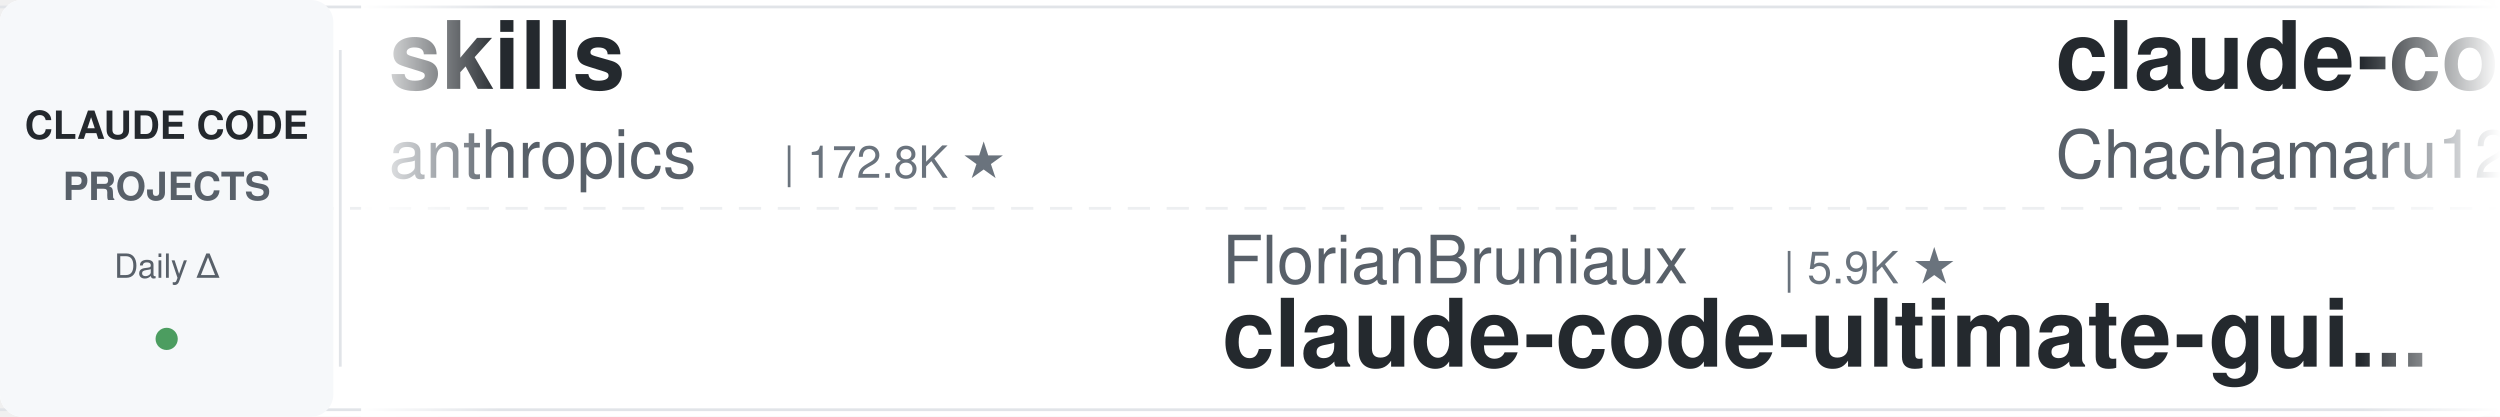
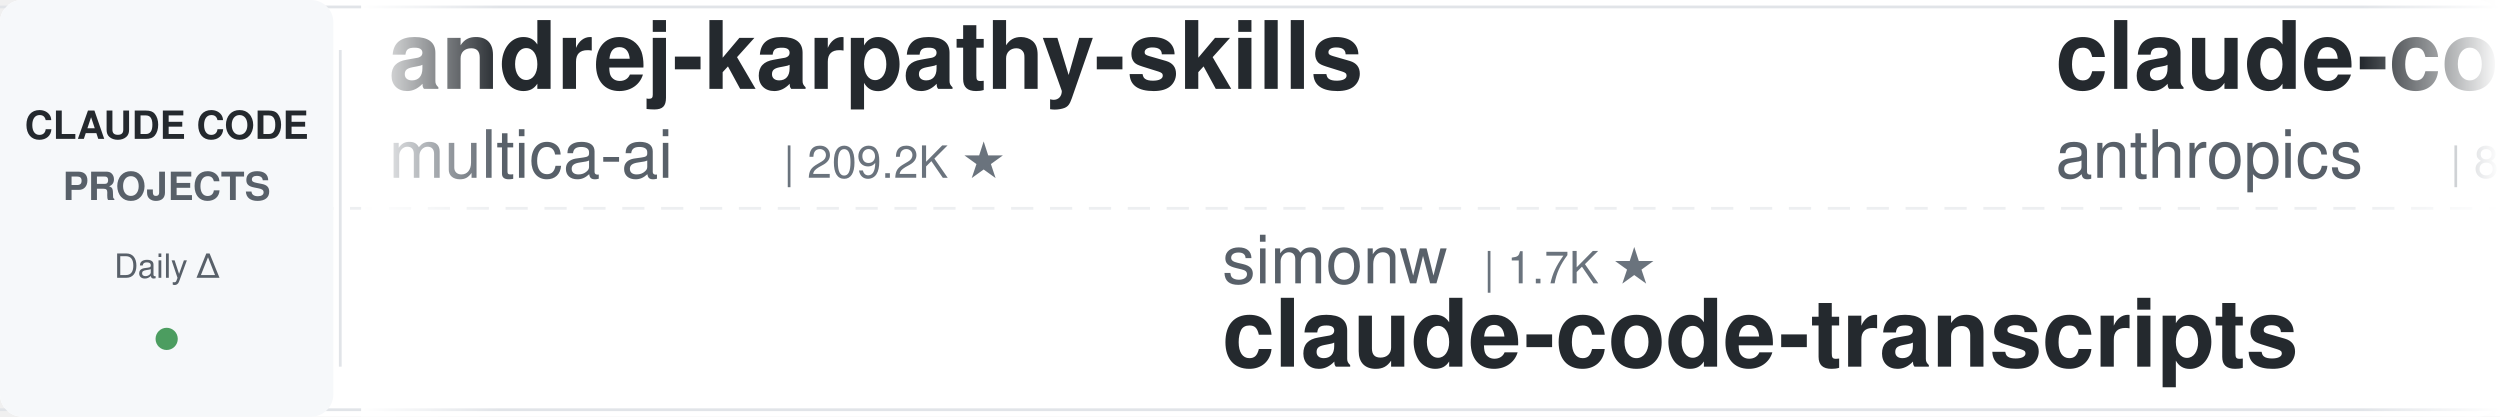
<svg xmlns="http://www.w3.org/2000/svg" width="900" height="150">
  <defs>
    <linearGradient id="leftFade" x1="0%" y1="0%" x2="100%" y2="0%">
      <stop offset="0%" style="stop-color:#ffffff;stop-opacity:1" />
      <stop offset="100%" style="stop-color:#ffffff;stop-opacity:0" />
    </linearGradient>
    <linearGradient id="rightFade" x1="0%" y1="0%" x2="100%" y2="0%">
      <stop offset="0%" style="stop-color:#ffffff;stop-opacity:0" />
      <stop offset="100%" style="stop-color:#ffffff;stop-opacity:1" />
    </linearGradient>
  </defs>
  <rect width="900" height="150" fill="#ffffff" rx="8" />
  <rect x="0" y="2" width="900" height="1" fill="#e1e4e8" />
  <rect x="0" y="147" width="900" height="1" fill="#e1e4e8" />
  <line x1="0" y1="75" x2="900" y2="75" stroke="#e1e4e8" stroke-width="1" stroke-dasharray="8 6" opacity="0.6" />
  <rect x="0" y="0" width="120" height="150" fill="#f6f8fa" rx="8" />
  <text x="60" y="50" font-family="-apple-system, BlinkMacSystemFont, 'Segoe UI', Helvetica, Arial, sans-serif" font-size="14" font-weight="600" fill="#24292e" text-anchor="middle">CLAUDE CODE</text>
  <text x="60" y="72" font-family="-apple-system, BlinkMacSystemFont, 'Segoe UI', Helvetica, Arial, sans-serif" font-size="14" font-weight="600" fill="#586069" text-anchor="middle">PROJECTS</text>
  <text x="60" y="100" font-family="-apple-system, BlinkMacSystemFont, 'Segoe UI', Helvetica, Arial, sans-serif" font-size="12" font-weight="500" fill="#586069" text-anchor="middle">Daily Δ</text>
  <circle cx="60" cy="122" r="4" fill="#22863a" opacity="0.8" />
  <rect x="122" y="18" width="1" height="114" fill="#e1e4e8" />
  <clipPath id="tickerClip">
    <rect x="130" y="0" width="770" height="150" />
  </clipPath>
  <g clip-path="url(#tickerClip)">
    <g id="tickerItems">
      <animateTransform attributeName="transform" attributeType="XML" type="translate" from="0 0" to="-3000 0" dur="54s" repeatCount="indefinite" />
      <g transform="translate(0, 0)">
-         <text x="140" y="32" font-family="-apple-system, BlinkMacSystemFont, 'Segoe UI', Helvetica, Arial, sans-serif" font-size="34" font-weight="600" fill="#24292e">skills</text>
-         <text x="140" y="64" font-family="-apple-system, BlinkMacSystemFont, 'Segoe UI', Helvetica, Arial, sans-serif" font-size="24" font-weight="400" fill="#586069">anthropics</text>
-         <text x="282" y="64" font-family="-apple-system, BlinkMacSystemFont, 'Segoe UI', Helvetica, Arial, sans-serif" font-size="16" font-weight="500" fill="#6a737d">| 172.8K ★</text>
+         <text x="140" y="32" font-family="-apple-system, BlinkMacSystemFont, 'Segoe UI', Helvetica, Arial, sans-serif" font-size="34" font-weight="600" fill="#24292e">andrej-karpathy-skills</text>
+         <text x="140" y="64" font-family="-apple-system, BlinkMacSystemFont, 'Segoe UI', Helvetica, Arial, sans-serif" font-size="24" font-weight="400" fill="#586069">multica-ai</text>
+         <text x="282" y="64" font-family="-apple-system, BlinkMacSystemFont, 'Segoe UI', Helvetica, Arial, sans-serif" font-size="16" font-weight="500" fill="#6a737d">| 209.2K ★</text>
      </g>
      <g transform="translate(300, 0)">
-         <text x="140" y="102" font-family="-apple-system, BlinkMacSystemFont, 'Segoe UI', Helvetica, Arial, sans-serif" font-size="24" font-weight="400" fill="#586069">FlorianBruniaux</text>
-         <text x="342" y="102" font-family="-apple-system, BlinkMacSystemFont, 'Segoe UI', Helvetica, Arial, sans-serif" font-size="16" font-weight="500" fill="#6a737d">| 5.9K ★</text>
-         <text x="140" y="132" font-family="-apple-system, BlinkMacSystemFont, 'Segoe UI', Helvetica, Arial, sans-serif" font-size="34" font-weight="600" fill="#24292e">claude-code-ultimate-gui...</text>
+         <text x="140" y="102" font-family="-apple-system, BlinkMacSystemFont, 'Segoe UI', Helvetica, Arial, sans-serif" font-size="24" font-weight="400" fill="#586069">simonw</text>
+         <text x="234" y="102" font-family="-apple-system, BlinkMacSystemFont, 'Segoe UI', Helvetica, Arial, sans-serif" font-size="16" font-weight="500" fill="#6a737d">| 1.7K ★</text>
+         <text x="140" y="132" font-family="-apple-system, BlinkMacSystemFont, 'Segoe UI', Helvetica, Arial, sans-serif" font-size="34" font-weight="600" fill="#24292e">claude-code-transcripts</text>
      </g>
      <g transform="translate(600, 0)">
-         <text x="140" y="32" font-family="-apple-system, BlinkMacSystemFont, 'Segoe UI', Helvetica, Arial, sans-serif" font-size="34" font-weight="600" fill="#24292e">claude-code-harness</text>
-         <text x="140" y="64" font-family="-apple-system, BlinkMacSystemFont, 'Segoe UI', Helvetica, Arial, sans-serif" font-size="24" font-weight="400" fill="#586069">Chachamaru127</text>
-         <text x="318" y="64" font-family="-apple-system, BlinkMacSystemFont, 'Segoe UI', Helvetica, Arial, sans-serif" font-size="16" font-weight="500" fill="#6a737d">| 3.1K ★</text>
+         <text x="140" y="32" font-family="-apple-system, BlinkMacSystemFont, 'Segoe UI', Helvetica, Arial, sans-serif" font-size="34" font-weight="600" fill="#24292e">claude-code-action</text>
+         <text x="140" y="64" font-family="-apple-system, BlinkMacSystemFont, 'Segoe UI', Helvetica, Arial, sans-serif" font-size="24" font-weight="400" fill="#586069">anthropics</text>
+         <text x="282" y="64" font-family="-apple-system, BlinkMacSystemFont, 'Segoe UI', Helvetica, Arial, sans-serif" font-size="16" font-weight="500" fill="#6a737d">| 8.8K ★</text>
      </g>
      <g transform="translate(900, 0)">
-         <text x="140" y="102" font-family="-apple-system, BlinkMacSystemFont, 'Segoe UI', Helvetica, Arial, sans-serif" font-size="24" font-weight="400" fill="#586069">Piebald-AI</text>
-         <text x="282" y="102" font-family="-apple-system, BlinkMacSystemFont, 'Segoe UI', Helvetica, Arial, sans-serif" font-size="16" font-weight="500" fill="#6a737d">| 12.5K ★</text>
-         <text x="140" y="132" font-family="-apple-system, BlinkMacSystemFont, 'Segoe UI', Helvetica, Arial, sans-serif" font-size="34" font-weight="600" fill="#24292e">claude-code-system-promp...</text>
+         <text x="140" y="102" font-family="-apple-system, BlinkMacSystemFont, 'Segoe UI', Helvetica, Arial, sans-serif" font-size="24" font-weight="400" fill="#586069">lintsinghua</text>
+         <text x="294" y="102" font-family="-apple-system, BlinkMacSystemFont, 'Segoe UI', Helvetica, Arial, sans-serif" font-size="16" font-weight="500" fill="#6a737d">| 4.2K ★</text>
+         <text x="140" y="132" font-family="-apple-system, BlinkMacSystemFont, 'Segoe UI', Helvetica, Arial, sans-serif" font-size="34" font-weight="600" fill="#24292e">claude-code-book</text>
      </g>
      <g transform="translate(1200, 0)">
-         <text x="140" y="32" font-family="-apple-system, BlinkMacSystemFont, 'Segoe UI', Helvetica, Arial, sans-serif" font-size="34" font-weight="600" fill="#24292e">claude-code-hooks-master...</text>
-         <text x="140" y="64" font-family="-apple-system, BlinkMacSystemFont, 'Segoe UI', Helvetica, Arial, sans-serif" font-size="24" font-weight="400" fill="#586069">disler</text>
-         <text x="234" y="64" font-family="-apple-system, BlinkMacSystemFont, 'Segoe UI', Helvetica, Arial, sans-serif" font-size="16" font-weight="500" fill="#6a737d">| 3.9K ★</text>
+         <text x="140" y="32" font-family="-apple-system, BlinkMacSystemFont, 'Segoe UI', Helvetica, Arial, sans-serif" font-size="34" font-weight="600" fill="#24292e">claude-code-proxy</text>
+         <text x="140" y="64" font-family="-apple-system, BlinkMacSystemFont, 'Segoe UI', Helvetica, Arial, sans-serif" font-size="24" font-weight="400" fill="#586069">fuergaosi233</text>
+         <text x="306" y="64" font-family="-apple-system, BlinkMacSystemFont, 'Segoe UI', Helvetica, Arial, sans-serif" font-size="16" font-weight="500" fill="#6a737d">| 2.8K ★</text>
      </g>
      <g transform="translate(1500, 0)">
-         <text x="140" y="102" font-family="-apple-system, BlinkMacSystemFont, 'Segoe UI', Helvetica, Arial, sans-serif" font-size="24" font-weight="400" fill="#586069">krusemediallc</text>
-         <text x="318" y="102" font-family="-apple-system, BlinkMacSystemFont, 'Segoe UI', Helvetica, Arial, sans-serif" font-size="16" font-weight="500" fill="#6a737d">| 1.4K ★</text>
-         <text x="140" y="132" font-family="-apple-system, BlinkMacSystemFont, 'Segoe UI', Helvetica, Arial, sans-serif" font-size="34" font-weight="600" fill="#24292e">arcads-claude-code</text>
+         <text x="140" y="102" font-family="-apple-system, BlinkMacSystemFont, 'Segoe UI', Helvetica, Arial, sans-serif" font-size="24" font-weight="400" fill="#586069">1rgs</text>
+         <text x="210" y="102" font-family="-apple-system, BlinkMacSystemFont, 'Segoe UI', Helvetica, Arial, sans-serif" font-size="16" font-weight="500" fill="#6a737d">| 3.7K ★</text>
+         <text x="140" y="132" font-family="-apple-system, BlinkMacSystemFont, 'Segoe UI', Helvetica, Arial, sans-serif" font-size="34" font-weight="600" fill="#24292e">claude-code-proxy</text>
      </g>
      <g transform="translate(1800, 0)">
-         <text x="140" y="32" font-family="-apple-system, BlinkMacSystemFont, 'Segoe UI', Helvetica, Arial, sans-serif" font-size="34" font-weight="600" fill="#24292e">claude-code-workflows</text>
-         <text x="140" y="64" font-family="-apple-system, BlinkMacSystemFont, 'Segoe UI', Helvetica, Arial, sans-serif" font-size="24" font-weight="400" fill="#586069">OneRedOak</text>
-         <text x="270" y="64" font-family="-apple-system, BlinkMacSystemFont, 'Segoe UI', Helvetica, Arial, sans-serif" font-size="16" font-weight="500" fill="#6a737d">| 3.9K ★</text>
+         <text x="140" y="32" font-family="-apple-system, BlinkMacSystemFont, 'Segoe UI', Helvetica, Arial, sans-serif" font-size="34" font-weight="600" fill="#24292e">my-claude-code-setup</text>
+         <text x="140" y="64" font-family="-apple-system, BlinkMacSystemFont, 'Segoe UI', Helvetica, Arial, sans-serif" font-size="24" font-weight="400" fill="#586069">centminmod</text>
+         <text x="282" y="64" font-family="-apple-system, BlinkMacSystemFont, 'Segoe UI', Helvetica, Arial, sans-serif" font-size="16" font-weight="500" fill="#6a737d">| 2.6K ★</text>
      </g>
      <g transform="translate(2100, 0)">
-         <text x="140" y="102" font-family="-apple-system, BlinkMacSystemFont, 'Segoe UI', Helvetica, Arial, sans-serif" font-size="24" font-weight="400" fill="#586069">alejandrobalderas</text>
-         <text x="366" y="102" font-family="-apple-system, BlinkMacSystemFont, 'Segoe UI', Helvetica, Arial, sans-serif" font-size="16" font-weight="500" fill="#6a737d">| 2.8K ★</text>
-         <text x="140" y="132" font-family="-apple-system, BlinkMacSystemFont, 'Segoe UI', Helvetica, Arial, sans-serif" font-size="34" font-weight="600" fill="#24292e">claude-code-from-source</text>
+         <text x="140" y="102" font-family="-apple-system, BlinkMacSystemFont, 'Segoe UI', Helvetica, Arial, sans-serif" font-size="24" font-weight="400" fill="#586069">RichardAtCT</text>
+         <text x="294" y="102" font-family="-apple-system, BlinkMacSystemFont, 'Segoe UI', Helvetica, Arial, sans-serif" font-size="16" font-weight="500" fill="#6a737d">| 2.8K ★</text>
+         <text x="140" y="132" font-family="-apple-system, BlinkMacSystemFont, 'Segoe UI', Helvetica, Arial, sans-serif" font-size="34" font-weight="600" fill="#24292e">claude-code-telegram</text>
      </g>
      <g transform="translate(2400, 0)">
-         <text x="140" y="32" font-family="-apple-system, BlinkMacSystemFont, 'Segoe UI', Helvetica, Arial, sans-serif" font-size="34" font-weight="600" fill="#24292e">Claude-Code-Game-Studios</text>
-         <text x="140" y="64" font-family="-apple-system, BlinkMacSystemFont, 'Segoe UI', Helvetica, Arial, sans-serif" font-size="24" font-weight="400" fill="#586069">Donchitos</text>
-         <text x="270" y="64" font-family="-apple-system, BlinkMacSystemFont, 'Segoe UI', Helvetica, Arial, sans-serif" font-size="16" font-weight="500" fill="#6a737d">| 24.7K ★</text>
+         <text x="140" y="32" font-family="-apple-system, BlinkMacSystemFont, 'Segoe UI', Helvetica, Arial, sans-serif" font-size="34" font-weight="600" fill="#24292e">Claude-Code-Source-Study</text>
+         <text x="140" y="64" font-family="-apple-system, BlinkMacSystemFont, 'Segoe UI', Helvetica, Arial, sans-serif" font-size="24" font-weight="400" fill="#586069">luyao618</text>
+         <text x="258" y="64" font-family="-apple-system, BlinkMacSystemFont, 'Segoe UI', Helvetica, Arial, sans-serif" font-size="16" font-weight="500" fill="#6a737d">| 1.7K ★</text>
      </g>
      <g transform="translate(2700, 0)">
-         <text x="140" y="102" font-family="-apple-system, BlinkMacSystemFont, 'Segoe UI', Helvetica, Arial, sans-serif" font-size="24" font-weight="400" fill="#586069">feiskyer</text>
-         <text x="258" y="102" font-family="-apple-system, BlinkMacSystemFont, 'Segoe UI', Helvetica, Arial, sans-serif" font-size="16" font-weight="500" fill="#6a737d">| 1.6K ★</text>
-         <text x="140" y="132" font-family="-apple-system, BlinkMacSystemFont, 'Segoe UI', Helvetica, Arial, sans-serif" font-size="34" font-weight="600" fill="#24292e">claude-code-settings</text>
+         <text x="140" y="102" font-family="-apple-system, BlinkMacSystemFont, 'Segoe UI', Helvetica, Arial, sans-serif" font-size="24" font-weight="400" fill="#586069">ding113</text>
+         <text x="246" y="102" font-family="-apple-system, BlinkMacSystemFont, 'Segoe UI', Helvetica, Arial, sans-serif" font-size="16" font-weight="500" fill="#6a737d">| 3.3K ★</text>
+         <text x="140" y="132" font-family="-apple-system, BlinkMacSystemFont, 'Segoe UI', Helvetica, Arial, sans-serif" font-size="34" font-weight="600" fill="#24292e">claude-code-hub</text>
      </g>
      <g transform="translate(3000, 0)">
-         <text x="140" y="32" font-family="-apple-system, BlinkMacSystemFont, 'Segoe UI', Helvetica, Arial, sans-serif" font-size="34" font-weight="600" fill="#24292e">skills</text>
-         <text x="140" y="64" font-family="-apple-system, BlinkMacSystemFont, 'Segoe UI', Helvetica, Arial, sans-serif" font-size="24" font-weight="400" fill="#586069">anthropics</text>
-         <text x="282" y="64" font-family="-apple-system, BlinkMacSystemFont, 'Segoe UI', Helvetica, Arial, sans-serif" font-size="16" font-weight="500" fill="#6a737d">| 172.8K ★</text>
+         <text x="140" y="32" font-family="-apple-system, BlinkMacSystemFont, 'Segoe UI', Helvetica, Arial, sans-serif" font-size="34" font-weight="600" fill="#24292e">andrej-karpathy-skills</text>
+         <text x="140" y="64" font-family="-apple-system, BlinkMacSystemFont, 'Segoe UI', Helvetica, Arial, sans-serif" font-size="24" font-weight="400" fill="#586069">multica-ai</text>
+         <text x="282" y="64" font-family="-apple-system, BlinkMacSystemFont, 'Segoe UI', Helvetica, Arial, sans-serif" font-size="16" font-weight="500" fill="#6a737d">| 209.2K ★</text>
      </g>
      <g transform="translate(3300, 0)">
-         <text x="140" y="102" font-family="-apple-system, BlinkMacSystemFont, 'Segoe UI', Helvetica, Arial, sans-serif" font-size="24" font-weight="400" fill="#586069">FlorianBruniaux</text>
-         <text x="342" y="102" font-family="-apple-system, BlinkMacSystemFont, 'Segoe UI', Helvetica, Arial, sans-serif" font-size="16" font-weight="500" fill="#6a737d">| 5.9K ★</text>
-         <text x="140" y="132" font-family="-apple-system, BlinkMacSystemFont, 'Segoe UI', Helvetica, Arial, sans-serif" font-size="34" font-weight="600" fill="#24292e">claude-code-ultimate-gui...</text>
+         <text x="140" y="102" font-family="-apple-system, BlinkMacSystemFont, 'Segoe UI', Helvetica, Arial, sans-serif" font-size="24" font-weight="400" fill="#586069">simonw</text>
+         <text x="234" y="102" font-family="-apple-system, BlinkMacSystemFont, 'Segoe UI', Helvetica, Arial, sans-serif" font-size="16" font-weight="500" fill="#6a737d">| 1.7K ★</text>
+         <text x="140" y="132" font-family="-apple-system, BlinkMacSystemFont, 'Segoe UI', Helvetica, Arial, sans-serif" font-size="34" font-weight="600" fill="#24292e">claude-code-transcripts</text>
      </g>
      <g transform="translate(3600, 0)">
-         <text x="140" y="32" font-family="-apple-system, BlinkMacSystemFont, 'Segoe UI', Helvetica, Arial, sans-serif" font-size="34" font-weight="600" fill="#24292e">claude-code-harness</text>
-         <text x="140" y="64" font-family="-apple-system, BlinkMacSystemFont, 'Segoe UI', Helvetica, Arial, sans-serif" font-size="24" font-weight="400" fill="#586069">Chachamaru127</text>
-         <text x="318" y="64" font-family="-apple-system, BlinkMacSystemFont, 'Segoe UI', Helvetica, Arial, sans-serif" font-size="16" font-weight="500" fill="#6a737d">| 3.1K ★</text>
+         <text x="140" y="32" font-family="-apple-system, BlinkMacSystemFont, 'Segoe UI', Helvetica, Arial, sans-serif" font-size="34" font-weight="600" fill="#24292e">claude-code-action</text>
+         <text x="140" y="64" font-family="-apple-system, BlinkMacSystemFont, 'Segoe UI', Helvetica, Arial, sans-serif" font-size="24" font-weight="400" fill="#586069">anthropics</text>
+         <text x="282" y="64" font-family="-apple-system, BlinkMacSystemFont, 'Segoe UI', Helvetica, Arial, sans-serif" font-size="16" font-weight="500" fill="#6a737d">| 8.8K ★</text>
      </g>
      <g transform="translate(3900, 0)">
-         <text x="140" y="102" font-family="-apple-system, BlinkMacSystemFont, 'Segoe UI', Helvetica, Arial, sans-serif" font-size="24" font-weight="400" fill="#586069">Piebald-AI</text>
-         <text x="282" y="102" font-family="-apple-system, BlinkMacSystemFont, 'Segoe UI', Helvetica, Arial, sans-serif" font-size="16" font-weight="500" fill="#6a737d">| 12.5K ★</text>
-         <text x="140" y="132" font-family="-apple-system, BlinkMacSystemFont, 'Segoe UI', Helvetica, Arial, sans-serif" font-size="34" font-weight="600" fill="#24292e">claude-code-system-promp...</text>
+         <text x="140" y="102" font-family="-apple-system, BlinkMacSystemFont, 'Segoe UI', Helvetica, Arial, sans-serif" font-size="24" font-weight="400" fill="#586069">lintsinghua</text>
+         <text x="294" y="102" font-family="-apple-system, BlinkMacSystemFont, 'Segoe UI', Helvetica, Arial, sans-serif" font-size="16" font-weight="500" fill="#6a737d">| 4.2K ★</text>
+         <text x="140" y="132" font-family="-apple-system, BlinkMacSystemFont, 'Segoe UI', Helvetica, Arial, sans-serif" font-size="34" font-weight="600" fill="#24292e">claude-code-book</text>
      </g>
    </g>
  </g>
  <rect x="130" y="0" width="50" height="150" fill="url(#leftFade)" />
  <rect x="850" y="0" width="50" height="150" fill="url(#rightFade)" />
</svg>
